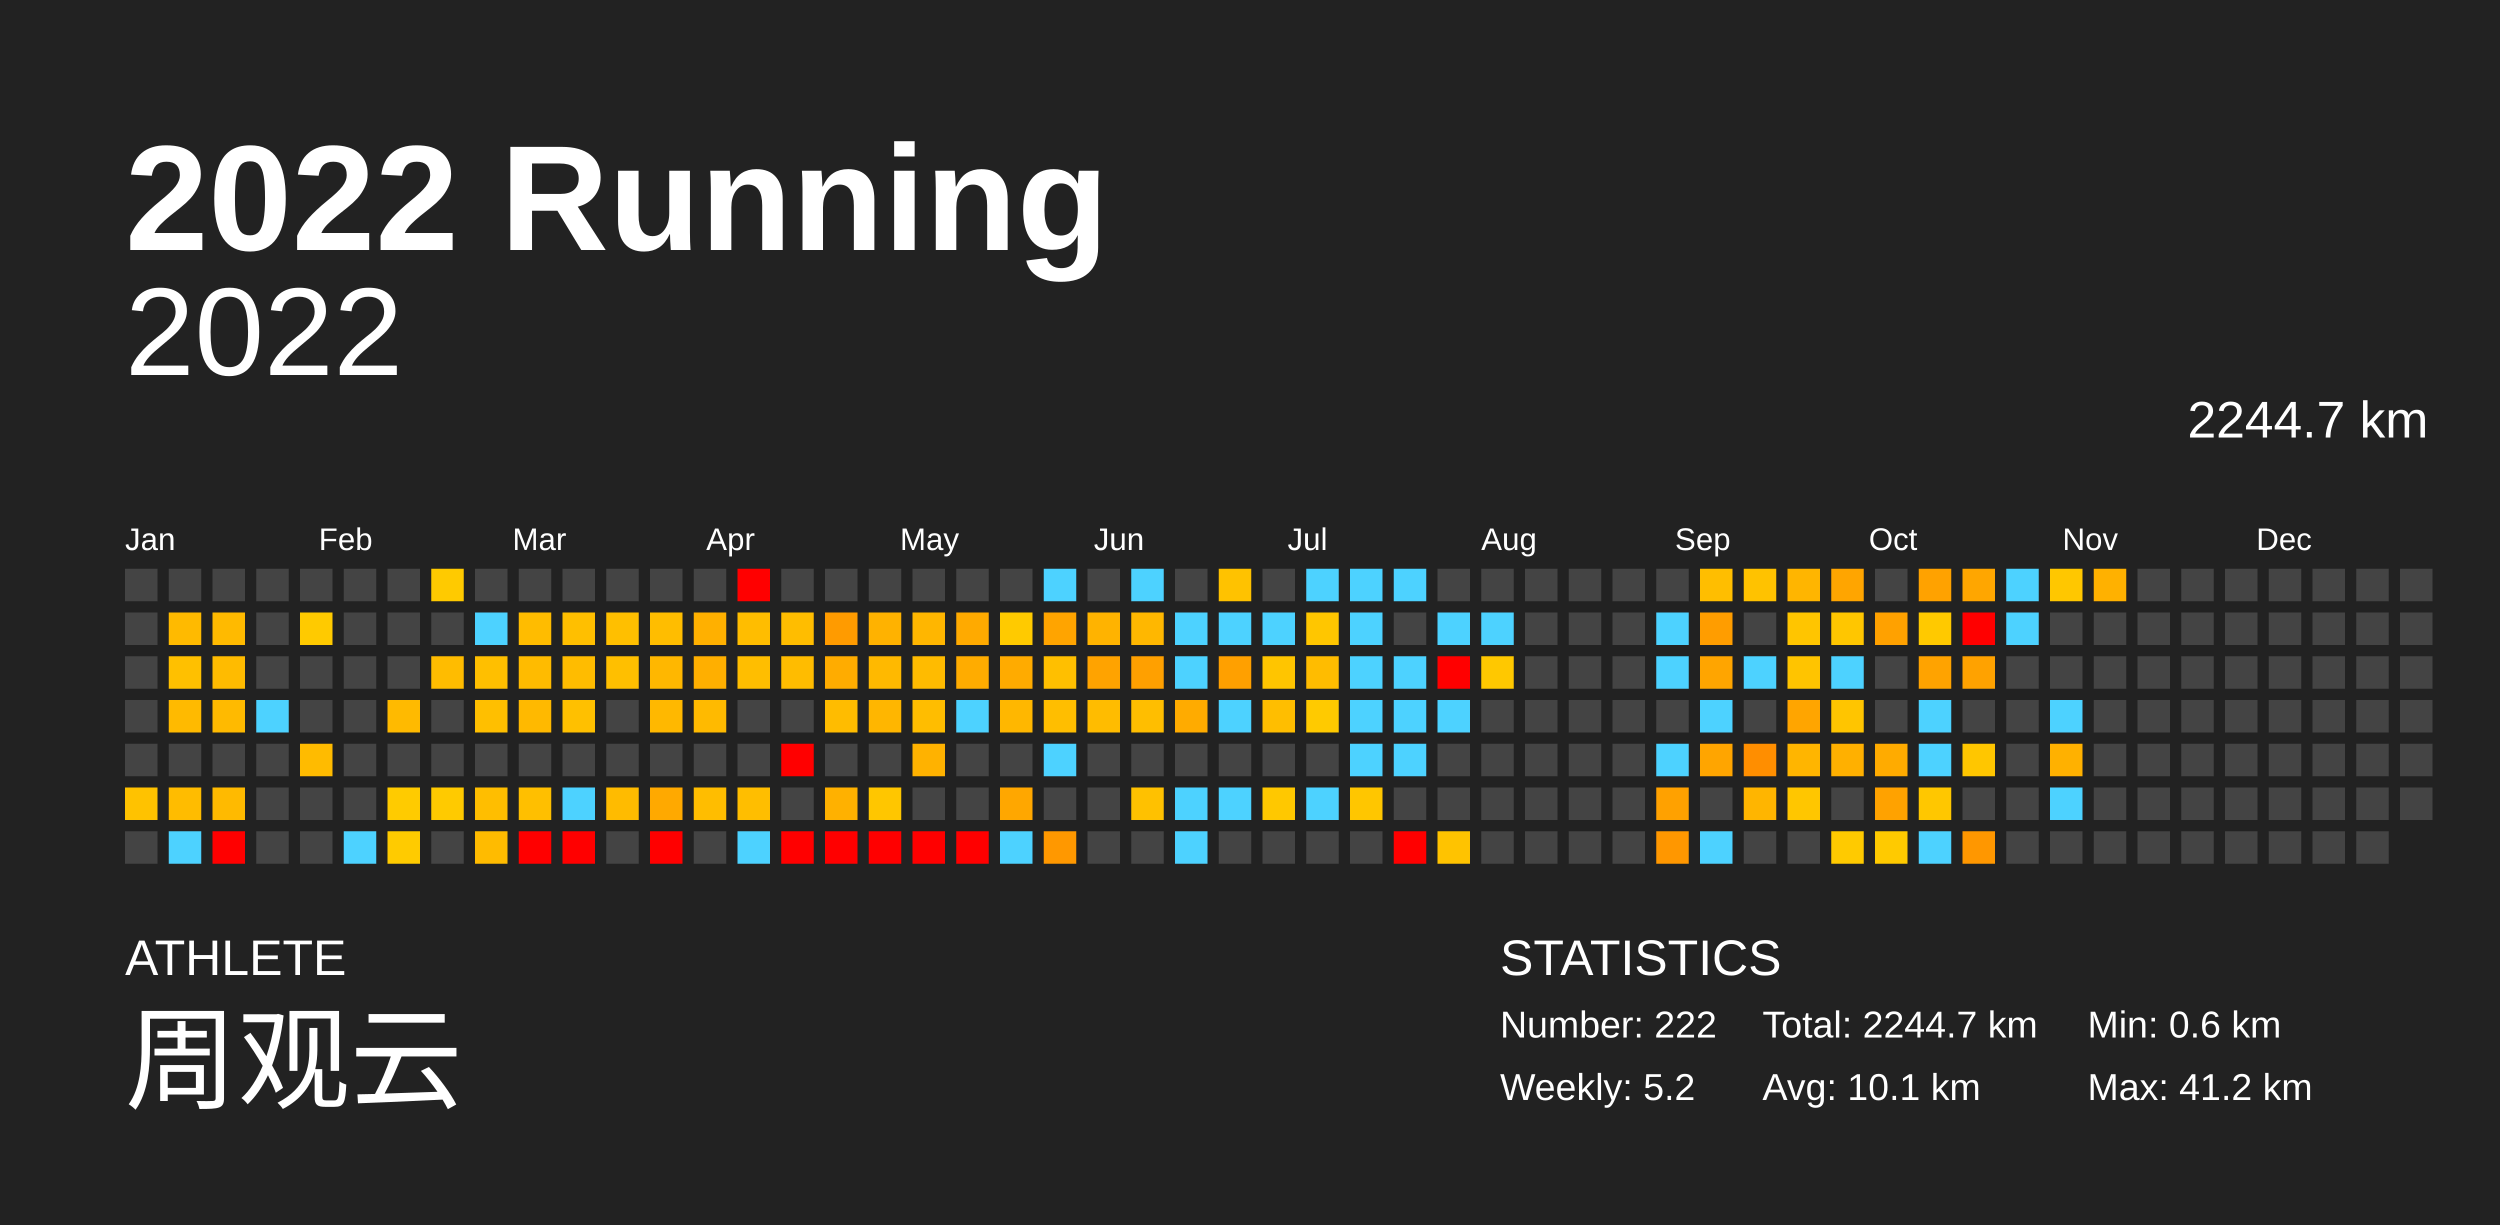
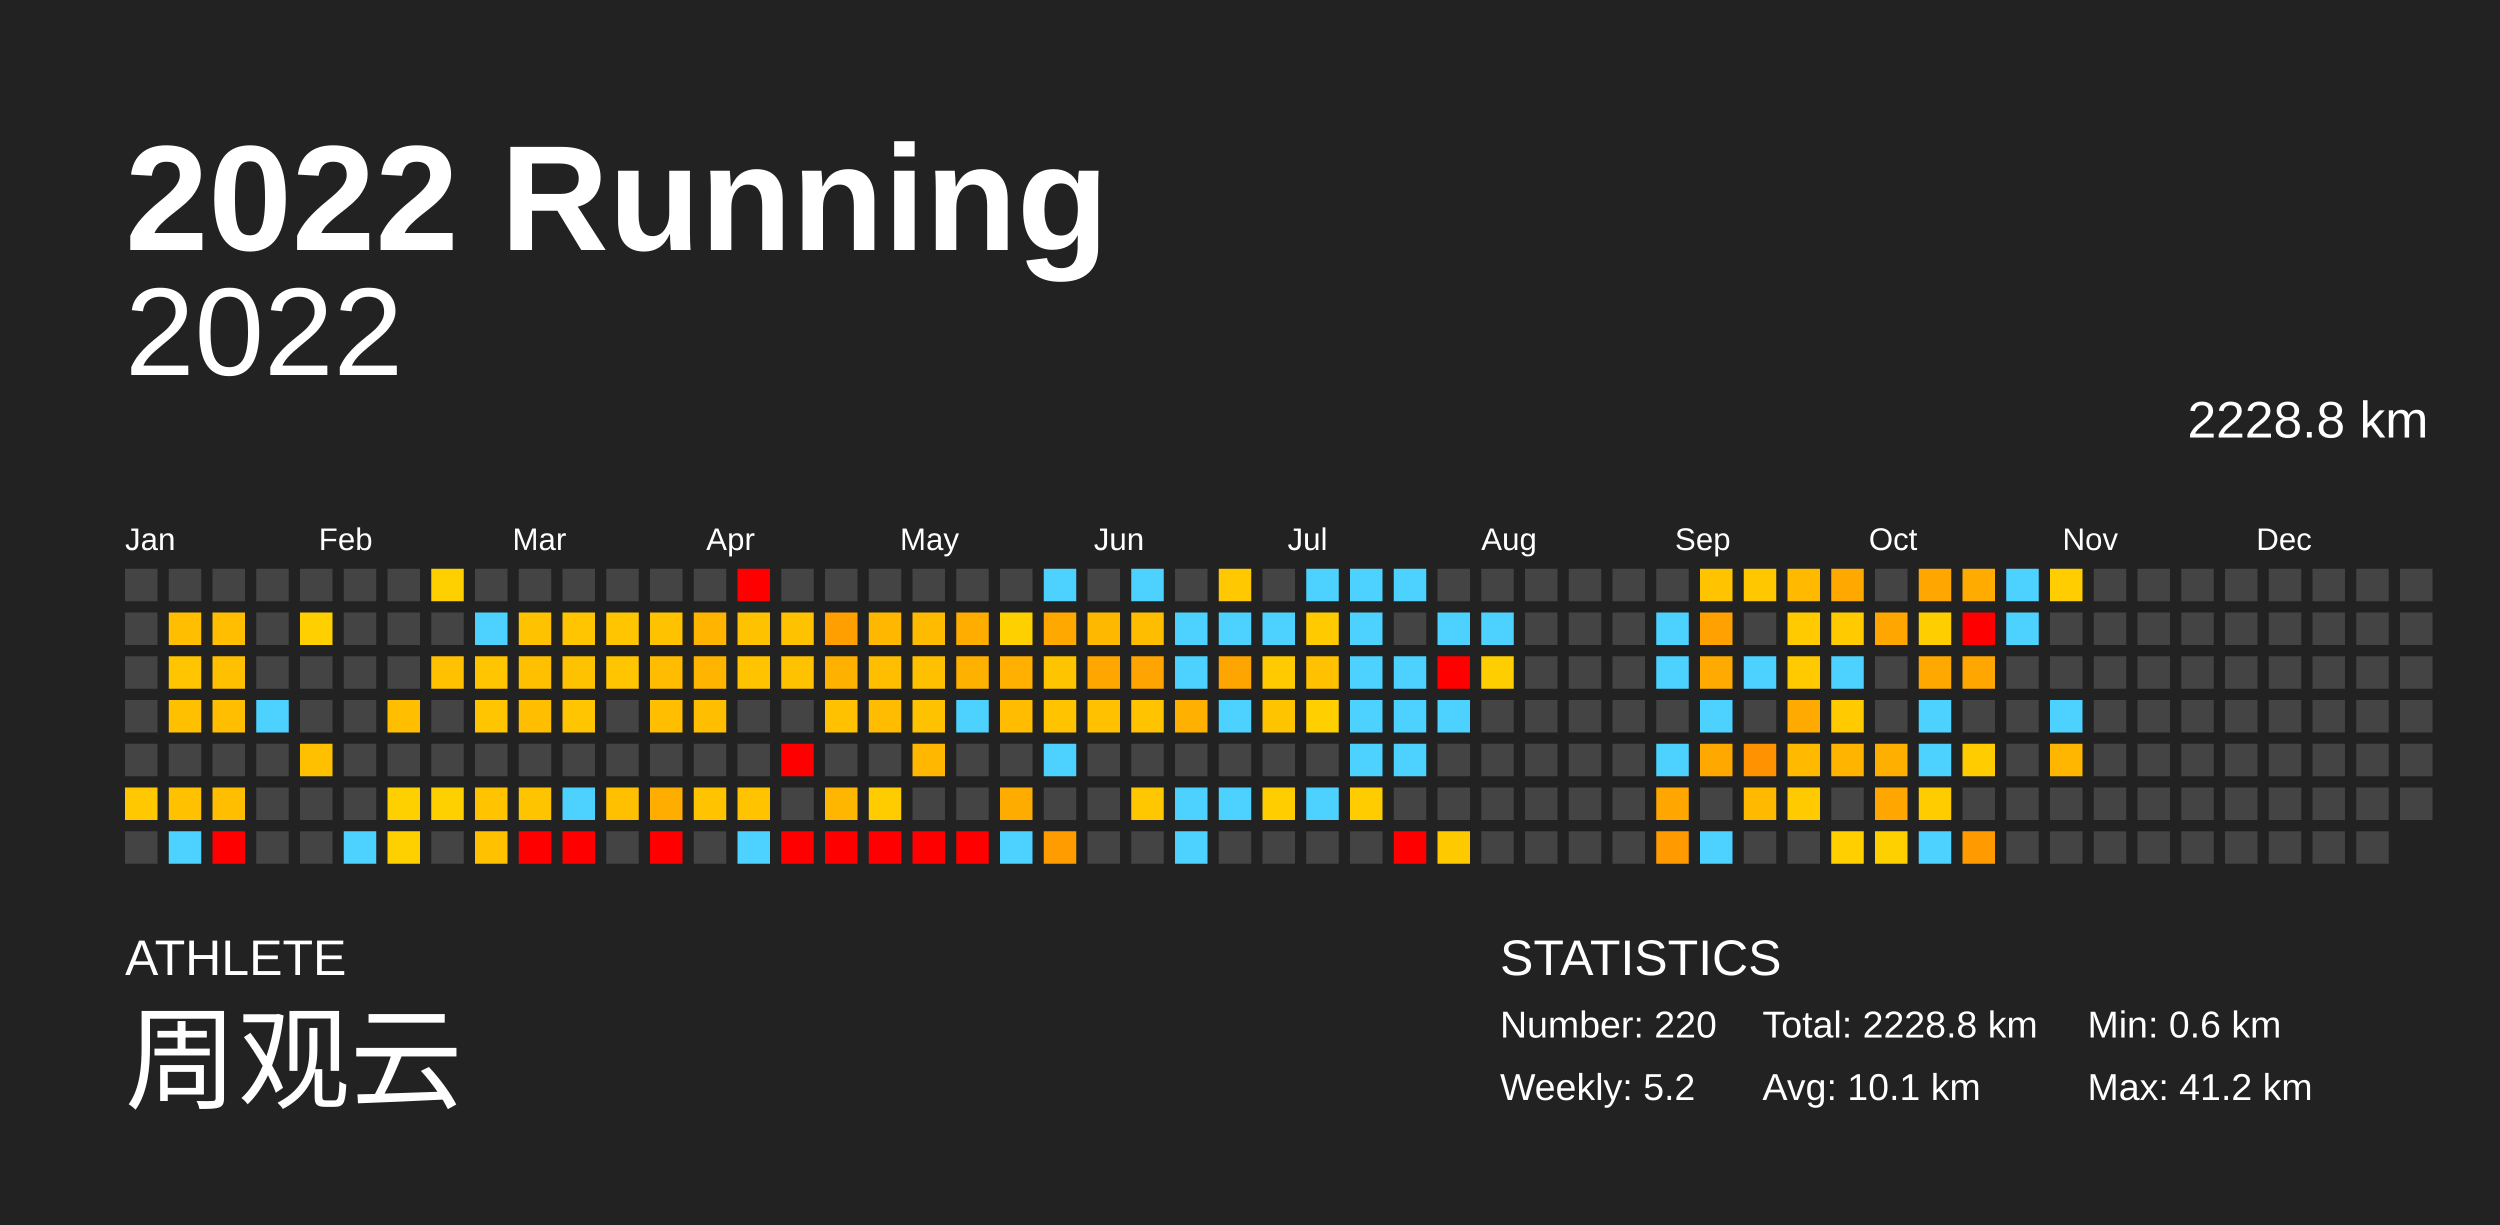
<svg xmlns="http://www.w3.org/2000/svg" baseProfile="full" height="98mm" version="1.1" viewBox="0,0,200,98" width="200mm">
  <defs />
  <rect fill="#222222" height="98" width="200" x="0" y="0" />
  <text fill="#FFFFFF" style="font-size:12px; font-family:Arial; font-weight:bold;" x="10" y="20">2022 Running</text>
  <text fill="#FFFFFF" style="font-size:4px; font-family:Arial" x="10" y="78">ATHLETE</text>
  <text fill="#FFFFFF" style="font-size:9px; font-family:Arial" x="10" y="88">周观云</text>
  <text fill="#FFFFFF" style="font-size:4px; font-family:Arial" x="120" y="78">STATISTICS</text>
-   <text fill="#FFFFFF" style="font-size:3px; font-family:Arial" x="120" y="83">Number: 222</text>
+   <text fill="#FFFFFF" style="font-size:3px; font-family:Arial" x="120" y="83">Number: 220</text>
  <text fill="#FFFFFF" style="font-size:3px; font-family:Arial" x="120" y="88">Weekly: 5.2</text>
-   <text fill="#FFFFFF" style="font-size:3px; font-family:Arial" x="141" y="83">Total: 2244.7 km</text>
+   <text fill="#FFFFFF" style="font-size:3px; font-family:Arial" x="141" y="83">Total: 2228.8 km</text>
  <text fill="#FFFFFF" style="font-size:3px; font-family:Arial" x="141" y="88">Avg: 10.1 km</text>
  <text fill="#FFFFFF" style="font-size:3px; font-family:Arial" x="167" y="83">Min: 0.6 km</text>
  <text fill="#FFFFFF" style="font-size:3px; font-family:Arial" x="167" y="88">Max: 41.2 km</text>
  <text alignment-baseline="hanging" fill="#FFFFFF" style="font-size:10.0px; font-family:Arial;" x="10" y="30">2022</text>
-   <text alignment-baseline="hanging" fill="#FFFFFF" style="font-size:4.125px; font-family:Arial;" x="175" y="35">2244.7 km</text>
+   <text alignment-baseline="hanging" fill="#FFFFFF" style="font-size:4.125px; font-family:Arial;" x="175" y="35">2228.8 km</text>
  <text fill="#FFFFFF" style="font-size:2.5px; font-family:Arial" x="10.0" y="44">Jan</text>
  <text fill="#FFFFFF" style="font-size:2.5px; font-family:Arial" x="25.5" y="44">Feb</text>
  <text fill="#FFFFFF" style="font-size:2.5px; font-family:Arial" x="41.0" y="44">Mar</text>
  <text fill="#FFFFFF" style="font-size:2.5px; font-family:Arial" x="56.5" y="44">Apr</text>
  <text fill="#FFFFFF" style="font-size:2.5px; font-family:Arial" x="72.0" y="44">May</text>
  <text fill="#FFFFFF" style="font-size:2.5px; font-family:Arial" x="87.5" y="44">Jun</text>
  <text fill="#FFFFFF" style="font-size:2.5px; font-family:Arial" x="103.0" y="44">Jul</text>
  <text fill="#FFFFFF" style="font-size:2.5px; font-family:Arial" x="118.5" y="44">Aug</text>
  <text fill="#FFFFFF" style="font-size:2.5px; font-family:Arial" x="134.0" y="44">Sep</text>
  <text fill="#FFFFFF" style="font-size:2.5px; font-family:Arial" x="149.5" y="44">Oct</text>
  <text fill="#FFFFFF" style="font-size:2.5px; font-family:Arial" x="165.0" y="44">Nov</text>
  <text fill="#FFFFFF" style="font-size:2.5px; font-family:Arial" x="180.5" y="44">Dec</text>
  <rect fill="#444444" height="2.6" width="2.6" x="10.0" y="45.5" />
  <rect fill="#444444" height="2.6" width="2.6" x="10.0" y="49.0" />
  <rect fill="#444444" height="2.6" width="2.6" x="10.0" y="52.5" />
  <rect fill="#444444" height="2.6" width="2.6" x="10.0" y="56.0" />
  <rect fill="#444444" height="2.6" width="2.6" x="10.0" y="59.5" />
-   <rect fill="#ffc200" height="2.6" width="2.6" x="10.0" y="63.0" />
+   <rect fill="#ffc800" height="2.6" width="2.6" x="10.0" y="63.0" />
  <rect fill="#444444" height="2.6" width="2.6" x="10.0" y="66.5" />
  <rect fill="#444444" height="2.6" width="2.6" x="13.5" y="45.5" />
-   <rect fill="#ffba00" height="2.6" width="2.6" x="13.5" y="49.0" />
-   <rect fill="#ffc000" height="2.6" width="2.6" x="13.5" y="52.5" />
-   <rect fill="#ffba00" height="2.6" width="2.6" x="13.5" y="56.0" />
+   <rect fill="#ffbf00" height="2.6" width="2.6" x="13.5" y="49.0" />
+   <rect fill="#ffc500" height="2.6" width="2.6" x="13.5" y="52.5" />
+   <rect fill="#ffc000" height="2.6" width="2.6" x="13.5" y="56.0" />
  <rect fill="#444444" height="2.6" width="2.6" x="13.5" y="59.5" />
-   <rect fill="#ffbc00" height="2.6" width="2.6" x="13.5" y="63.0" />
+   <rect fill="#ffc100" height="2.6" width="2.6" x="13.5" y="63.0" />
  <rect fill="#4dd2ff" height="2.6" width="2.6" x="13.5" y="66.5" />
  <rect fill="#444444" height="2.6" width="2.6" x="17.0" y="45.5" />
-   <rect fill="#ffba00" height="2.6" width="2.6" x="17.0" y="49.0" />
-   <rect fill="#ffbb00" height="2.6" width="2.6" x="17.0" y="52.5" />
-   <rect fill="#ffba00" height="2.6" width="2.6" x="17.0" y="56.0" />
+   <rect fill="#ffbf00" height="2.6" width="2.6" x="17.0" y="49.0" />
+   <rect fill="#ffc000" height="2.6" width="2.6" x="17.0" y="52.5" />
+   <rect fill="#ffbf00" height="2.6" width="2.6" x="17.0" y="56.0" />
  <rect fill="#444444" height="2.6" width="2.6" x="17.0" y="59.5" />
-   <rect fill="#ffba00" height="2.6" width="2.6" x="17.0" y="63.0" />
+   <rect fill="#ffbf00" height="2.6" width="2.6" x="17.0" y="63.0" />
  <rect fill="red" height="2.6" width="2.6" x="17.0" y="66.5" />
  <rect fill="#444444" height="2.6" width="2.6" x="20.5" y="45.5" />
  <rect fill="#444444" height="2.6" width="2.6" x="20.5" y="49.0" />
  <rect fill="#444444" height="2.6" width="2.6" x="20.5" y="52.5" />
  <rect fill="#4dd2ff" height="2.6" width="2.6" x="20.5" y="56.0" />
  <rect fill="#444444" height="2.6" width="2.6" x="20.5" y="59.5" />
  <rect fill="#444444" height="2.6" width="2.6" x="20.5" y="63.0" />
  <rect fill="#444444" height="2.6" width="2.6" x="20.5" y="66.5" />
  <rect fill="#444444" height="2.6" width="2.6" x="24.0" y="45.5" />
-   <rect fill="#ffca00" height="2.6" width="2.6" x="24.0" y="49.0" />
+   <rect fill="#ffcf00" height="2.6" width="2.6" x="24.0" y="49.0" />
  <rect fill="#444444" height="2.6" width="2.6" x="24.0" y="52.5" />
  <rect fill="#444444" height="2.6" width="2.6" x="24.0" y="56.0" />
-   <rect fill="#ffbb00" height="2.6" width="2.6" x="24.0" y="59.5" />
+   <rect fill="#ffc000" height="2.6" width="2.6" x="24.0" y="59.5" />
  <rect fill="#444444" height="2.6" width="2.6" x="24.0" y="63.0" />
  <rect fill="#444444" height="2.6" width="2.6" x="24.0" y="66.5" />
  <rect fill="#444444" height="2.6" width="2.6" x="27.5" y="45.5" />
  <rect fill="#444444" height="2.6" width="2.6" x="27.5" y="49.0" />
  <rect fill="#444444" height="2.6" width="2.6" x="27.5" y="52.5" />
  <rect fill="#444444" height="2.6" width="2.6" x="27.5" y="56.0" />
  <rect fill="#444444" height="2.6" width="2.6" x="27.5" y="59.5" />
  <rect fill="#444444" height="2.6" width="2.6" x="27.5" y="63.0" />
  <rect fill="#4dd2ff" height="2.6" width="2.6" x="27.5" y="66.5" />
  <rect fill="#444444" height="2.6" width="2.6" x="31.0" y="45.5" />
  <rect fill="#444444" height="2.6" width="2.6" x="31.0" y="49.0" />
  <rect fill="#444444" height="2.6" width="2.6" x="31.0" y="52.5" />
-   <rect fill="#ffba00" height="2.6" width="2.6" x="31.0" y="56.0" />
+   <rect fill="#ffbf00" height="2.6" width="2.6" x="31.0" y="56.0" />
  <rect fill="#444444" height="2.6" width="2.6" x="31.0" y="59.5" />
-   <rect fill="#ffcb00" height="2.6" width="2.6" x="31.0" y="63.0" />
-   <rect fill="#ffcb00" height="2.6" width="2.6" x="31.0" y="66.5" />
-   <rect fill="#ffca00" height="2.6" width="2.6" x="34.5" y="45.5" />
+   <rect fill="#ffd000" height="2.6" width="2.6" x="31.0" y="63.0" />
+   <rect fill="#ffd000" height="2.6" width="2.6" x="31.0" y="66.5" />
+   <rect fill="#ffd000" height="2.6" width="2.6" x="34.5" y="45.5" />
  <rect fill="#444444" height="2.6" width="2.6" x="34.5" y="49.0" />
-   <rect fill="#ffbc00" height="2.6" width="2.6" x="34.5" y="52.5" />
+   <rect fill="#ffc100" height="2.6" width="2.6" x="34.5" y="52.5" />
  <rect fill="#444444" height="2.6" width="2.6" x="34.5" y="56.0" />
  <rect fill="#444444" height="2.6" width="2.6" x="34.5" y="59.5" />
-   <rect fill="#ffca00" height="2.6" width="2.6" x="34.5" y="63.0" />
+   <rect fill="#ffd000" height="2.6" width="2.6" x="34.5" y="63.0" />
  <rect fill="#444444" height="2.6" width="2.6" x="34.5" y="66.5" />
  <rect fill="#444444" height="2.6" width="2.6" x="38.0" y="45.5" />
  <rect fill="#4dd2ff" height="2.6" width="2.6" x="38.0" y="49.0" />
-   <rect fill="#ffbf00" height="2.6" width="2.6" x="38.0" y="52.5" />
-   <rect fill="#ffbf00" height="2.6" width="2.6" x="38.0" y="56.0" />
+   <rect fill="#ffc500" height="2.6" width="2.6" x="38.0" y="52.5" />
+   <rect fill="#ffc500" height="2.6" width="2.6" x="38.0" y="56.0" />
  <rect fill="#444444" height="2.6" width="2.6" x="38.0" y="59.5" />
-   <rect fill="#ffbe00" height="2.6" width="2.6" x="38.0" y="63.0" />
-   <rect fill="#ffbb00" height="2.6" width="2.6" x="38.0" y="66.5" />
+   <rect fill="#ffc300" height="2.6" width="2.6" x="38.0" y="63.0" />
+   <rect fill="#ffc100" height="2.6" width="2.6" x="38.0" y="66.5" />
  <rect fill="#444444" height="2.6" width="2.6" x="41.5" y="45.5" />
-   <rect fill="#ffbc00" height="2.6" width="2.6" x="41.5" y="49.0" />
-   <rect fill="#ffbb00" height="2.6" width="2.6" x="41.5" y="52.5" />
-   <rect fill="#ffb900" height="2.6" width="2.6" x="41.5" y="56.0" />
+   <rect fill="#ffc200" height="2.6" width="2.6" x="41.5" y="49.0" />
+   <rect fill="#ffc000" height="2.6" width="2.6" x="41.5" y="52.5" />
+   <rect fill="#ffbe00" height="2.6" width="2.6" x="41.5" y="56.0" />
  <rect fill="#444444" height="2.6" width="2.6" x="41.5" y="59.5" />
-   <rect fill="#ffbf00" height="2.6" width="2.6" x="41.5" y="63.0" />
+   <rect fill="#ffc400" height="2.6" width="2.6" x="41.5" y="63.0" />
  <rect fill="red" height="2.6" width="2.6" x="41.5" y="66.5" />
  <rect fill="#444444" height="2.6" width="2.6" x="45.0" y="45.5" />
-   <rect fill="#ffbf00" height="2.6" width="2.6" x="45.0" y="49.0" />
-   <rect fill="#ffbc00" height="2.6" width="2.6" x="45.0" y="52.5" />
-   <rect fill="#ffc000" height="2.6" width="2.6" x="45.0" y="56.0" />
+   <rect fill="#ffc500" height="2.6" width="2.6" x="45.0" y="49.0" />
+   <rect fill="#ffc200" height="2.6" width="2.6" x="45.0" y="52.5" />
+   <rect fill="#ffc500" height="2.6" width="2.6" x="45.0" y="56.0" />
  <rect fill="#444444" height="2.6" width="2.6" x="45.0" y="59.5" />
  <rect fill="#4dd2ff" height="2.6" width="2.6" x="45.0" y="63.0" />
  <rect fill="red" height="2.6" width="2.6" x="45.0" y="66.5" />
  <rect fill="#444444" height="2.6" width="2.6" x="48.5" y="45.5" />
-   <rect fill="#ffbf00" height="2.6" width="2.6" x="48.5" y="49.0" />
-   <rect fill="#ffbf00" height="2.6" width="2.6" x="48.5" y="52.5" />
+   <rect fill="#ffc500" height="2.6" width="2.6" x="48.5" y="49.0" />
+   <rect fill="#ffc500" height="2.6" width="2.6" x="48.5" y="52.5" />
  <rect fill="#444444" height="2.6" width="2.6" x="48.5" y="56.0" />
  <rect fill="#444444" height="2.6" width="2.6" x="48.5" y="59.5" />
-   <rect fill="#ffbb00" height="2.6" width="2.6" x="48.5" y="63.0" />
+   <rect fill="#ffc000" height="2.6" width="2.6" x="48.5" y="63.0" />
  <rect fill="#444444" height="2.6" width="2.6" x="48.5" y="66.5" />
  <rect fill="#444444" height="2.6" width="2.6" x="52.0" y="45.5" />
-   <rect fill="#ffbd00" height="2.6" width="2.6" x="52.0" y="49.0" />
-   <rect fill="#ffb700" height="2.6" width="2.6" x="52.0" y="52.5" />
-   <rect fill="#ffb800" height="2.6" width="2.6" x="52.0" y="56.0" />
+   <rect fill="#ffc200" height="2.6" width="2.6" x="52.0" y="49.0" />
+   <rect fill="#ffbc00" height="2.6" width="2.6" x="52.0" y="52.5" />
+   <rect fill="#ffbe00" height="2.6" width="2.6" x="52.0" y="56.0" />
  <rect fill="#444444" height="2.6" width="2.6" x="52.0" y="59.5" />
-   <rect fill="#ffa900" height="2.6" width="2.6" x="52.0" y="63.0" />
+   <rect fill="#ffae00" height="2.6" width="2.6" x="52.0" y="63.0" />
  <rect fill="red" height="2.6" width="2.6" x="52.0" y="66.5" />
  <rect fill="#444444" height="2.6" width="2.6" x="55.5" y="45.5" />
-   <rect fill="#ffb000" height="2.6" width="2.6" x="55.5" y="49.0" />
-   <rect fill="#ffaf00" height="2.6" width="2.6" x="55.5" y="52.5" />
-   <rect fill="#ffba00" height="2.6" width="2.6" x="55.5" y="56.0" />
+   <rect fill="#ffb500" height="2.6" width="2.6" x="55.5" y="49.0" />
+   <rect fill="#ffb400" height="2.6" width="2.6" x="55.5" y="52.5" />
+   <rect fill="#ffbf00" height="2.6" width="2.6" x="55.5" y="56.0" />
  <rect fill="#444444" height="2.6" width="2.6" x="55.5" y="59.5" />
-   <rect fill="#ffbd00" height="2.6" width="2.6" x="55.5" y="63.0" />
+   <rect fill="#ffc300" height="2.6" width="2.6" x="55.5" y="63.0" />
  <rect fill="#444444" height="2.6" width="2.6" x="55.5" y="66.5" />
  <rect fill="red" height="2.6" width="2.6" x="59.0" y="45.5" />
-   <rect fill="#ffbd00" height="2.6" width="2.6" x="59.0" y="49.0" />
-   <rect fill="#ffbe00" height="2.6" width="2.6" x="59.0" y="52.5" />
+   <rect fill="#ffc200" height="2.6" width="2.6" x="59.0" y="49.0" />
+   <rect fill="#ffc300" height="2.6" width="2.6" x="59.0" y="52.5" />
  <rect fill="#444444" height="2.6" width="2.6" x="59.0" y="56.0" />
  <rect fill="#444444" height="2.6" width="2.6" x="59.0" y="59.5" />
-   <rect fill="#ffbe00" height="2.6" width="2.6" x="59.0" y="63.0" />
+   <rect fill="#ffc300" height="2.6" width="2.6" x="59.0" y="63.0" />
  <rect fill="#4dd2ff" height="2.6" width="2.6" x="59.0" y="66.5" />
  <rect fill="#444444" height="2.6" width="2.6" x="62.5" y="45.5" />
-   <rect fill="#ffbd00" height="2.6" width="2.6" x="62.5" y="49.0" />
-   <rect fill="#ffbc00" height="2.6" width="2.6" x="62.5" y="52.5" />
+   <rect fill="#ffc200" height="2.6" width="2.6" x="62.5" y="49.0" />
+   <rect fill="#ffc200" height="2.6" width="2.6" x="62.5" y="52.5" />
  <rect fill="#444444" height="2.6" width="2.6" x="62.5" y="56.0" />
  <rect fill="red" height="2.6" width="2.6" x="62.5" y="59.5" />
  <rect fill="#444444" height="2.6" width="2.6" x="62.5" y="63.0" />
  <rect fill="red" height="2.6" width="2.6" x="62.5" y="66.5" />
  <rect fill="#444444" height="2.6" width="2.6" x="66.0" y="45.5" />
-   <rect fill="#ff9b00" height="2.6" width="2.6" x="66.0" y="49.0" />
-   <rect fill="#ffac00" height="2.6" width="2.6" x="66.0" y="52.5" />
-   <rect fill="#ffbc00" height="2.6" width="2.6" x="66.0" y="56.0" />
+   <rect fill="#ff9f00" height="2.6" width="2.6" x="66.0" y="49.0" />
+   <rect fill="#ffb100" height="2.6" width="2.6" x="66.0" y="52.5" />
+   <rect fill="#ffc100" height="2.6" width="2.6" x="66.0" y="56.0" />
  <rect fill="#444444" height="2.6" width="2.6" x="66.0" y="59.5" />
-   <rect fill="#ffb100" height="2.6" width="2.6" x="66.0" y="63.0" />
+   <rect fill="#ffb600" height="2.6" width="2.6" x="66.0" y="63.0" />
  <rect fill="red" height="2.6" width="2.6" x="66.0" y="66.5" />
  <rect fill="#444444" height="2.6" width="2.6" x="69.5" y="45.5" />
-   <rect fill="#ffb200" height="2.6" width="2.6" x="69.5" y="49.0" />
-   <rect fill="#ffb900" height="2.6" width="2.6" x="69.5" y="52.5" />
-   <rect fill="#ffb600" height="2.6" width="2.6" x="69.5" y="56.0" />
+   <rect fill="#ffb700" height="2.6" width="2.6" x="69.5" y="49.0" />
+   <rect fill="#ffbe00" height="2.6" width="2.6" x="69.5" y="52.5" />
+   <rect fill="#ffbc00" height="2.6" width="2.6" x="69.5" y="56.0" />
  <rect fill="#444444" height="2.6" width="2.6" x="69.5" y="59.5" />
-   <rect fill="#ffc600" height="2.6" width="2.6" x="69.5" y="63.0" />
+   <rect fill="#ffcc00" height="2.6" width="2.6" x="69.5" y="63.0" />
  <rect fill="red" height="2.6" width="2.6" x="69.5" y="66.5" />
  <rect fill="#444444" height="2.6" width="2.6" x="73.0" y="45.5" />
-   <rect fill="#ffb600" height="2.6" width="2.6" x="73.0" y="49.0" />
-   <rect fill="#ffbb00" height="2.6" width="2.6" x="73.0" y="52.5" />
-   <rect fill="#ffbd00" height="2.6" width="2.6" x="73.0" y="56.0" />
-   <rect fill="#ffb200" height="2.6" width="2.6" x="73.0" y="59.5" />
+   <rect fill="#ffbb00" height="2.6" width="2.6" x="73.0" y="49.0" />
+   <rect fill="#ffc000" height="2.6" width="2.6" x="73.0" y="52.5" />
+   <rect fill="#ffc200" height="2.6" width="2.6" x="73.0" y="56.0" />
+   <rect fill="#ffb700" height="2.6" width="2.6" x="73.0" y="59.5" />
  <rect fill="#444444" height="2.6" width="2.6" x="73.0" y="63.0" />
  <rect fill="red" height="2.6" width="2.6" x="73.0" y="66.5" />
  <rect fill="#444444" height="2.6" width="2.6" x="76.5" y="45.5" />
-   <rect fill="#ffaa00" height="2.6" width="2.6" x="76.5" y="49.0" />
-   <rect fill="#ffac00" height="2.6" width="2.6" x="76.5" y="52.5" />
+   <rect fill="#ffae00" height="2.6" width="2.6" x="76.5" y="49.0" />
+   <rect fill="#ffb100" height="2.6" width="2.6" x="76.5" y="52.5" />
  <rect fill="#4dd2ff" height="2.6" width="2.6" x="76.5" y="56.0" />
  <rect fill="#444444" height="2.6" width="2.6" x="76.5" y="59.5" />
  <rect fill="#444444" height="2.6" width="2.6" x="76.5" y="63.0" />
  <rect fill="red" height="2.6" width="2.6" x="76.5" y="66.5" />
  <rect fill="#444444" height="2.6" width="2.6" x="80.0" y="45.5" />
-   <rect fill="#ffca00" height="2.6" width="2.6" x="80.0" y="49.0" />
-   <rect fill="#ffab00" height="2.6" width="2.6" x="80.0" y="52.5" />
-   <rect fill="#ffb700" height="2.6" width="2.6" x="80.0" y="56.0" />
+   <rect fill="#ffd000" height="2.6" width="2.6" x="80.0" y="49.0" />
+   <rect fill="#ffb000" height="2.6" width="2.6" x="80.0" y="52.5" />
+   <rect fill="#ffbc00" height="2.6" width="2.6" x="80.0" y="56.0" />
  <rect fill="#444444" height="2.6" width="2.6" x="80.0" y="59.5" />
-   <rect fill="#ffa700" height="2.6" width="2.6" x="80.0" y="63.0" />
+   <rect fill="#ffac00" height="2.6" width="2.6" x="80.0" y="63.0" />
  <rect fill="#4dd2ff" height="2.6" width="2.6" x="80.0" y="66.5" />
  <rect fill="#4dd2ff" height="2.6" width="2.6" x="83.5" y="45.5" />
-   <rect fill="#ffa400" height="2.6" width="2.6" x="83.5" y="49.0" />
-   <rect fill="#ffbf00" height="2.6" width="2.6" x="83.5" y="52.5" />
-   <rect fill="#ffbe00" height="2.6" width="2.6" x="83.5" y="56.0" />
+   <rect fill="#ffa900" height="2.6" width="2.6" x="83.5" y="49.0" />
+   <rect fill="#ffc400" height="2.6" width="2.6" x="83.5" y="52.5" />
+   <rect fill="#ffc300" height="2.6" width="2.6" x="83.5" y="56.0" />
  <rect fill="#4dd2ff" height="2.6" width="2.6" x="83.5" y="59.5" />
  <rect fill="#444444" height="2.6" width="2.6" x="83.5" y="63.0" />
-   <rect fill="#ff9800" height="2.6" width="2.6" x="83.5" y="66.5" />
+   <rect fill="#ff9c00" height="2.6" width="2.6" x="83.5" y="66.5" />
  <rect fill="#444444" height="2.6" width="2.6" x="87.0" y="45.5" />
-   <rect fill="#ffb300" height="2.6" width="2.6" x="87.0" y="49.0" />
-   <rect fill="#ffa300" height="2.6" width="2.6" x="87.0" y="52.5" />
-   <rect fill="#ffbc00" height="2.6" width="2.6" x="87.0" y="56.0" />
+   <rect fill="#ffb800" height="2.6" width="2.6" x="87.0" y="49.0" />
+   <rect fill="#ffa700" height="2.6" width="2.6" x="87.0" y="52.5" />
+   <rect fill="#ffc100" height="2.6" width="2.6" x="87.0" y="56.0" />
  <rect fill="#444444" height="2.6" width="2.6" x="87.0" y="59.5" />
  <rect fill="#444444" height="2.6" width="2.6" x="87.0" y="63.0" />
  <rect fill="#444444" height="2.6" width="2.6" x="87.0" y="66.5" />
  <rect fill="#4dd2ff" height="2.6" width="2.6" x="90.5" y="45.5" />
-   <rect fill="#ffb700" height="2.6" width="2.6" x="90.5" y="49.0" />
-   <rect fill="#ffa000" height="2.6" width="2.6" x="90.5" y="52.5" />
-   <rect fill="#ffbe00" height="2.6" width="2.6" x="90.5" y="56.0" />
+   <rect fill="#ffbd00" height="2.6" width="2.6" x="90.5" y="49.0" />
+   <rect fill="#ffa400" height="2.6" width="2.6" x="90.5" y="52.5" />
+   <rect fill="#ffc300" height="2.6" width="2.6" x="90.5" y="56.0" />
  <rect fill="#444444" height="2.6" width="2.6" x="90.5" y="59.5" />
-   <rect fill="#ffc100" height="2.6" width="2.6" x="90.5" y="63.0" />
+   <rect fill="#ffc700" height="2.6" width="2.6" x="90.5" y="63.0" />
  <rect fill="#444444" height="2.6" width="2.6" x="90.5" y="66.5" />
  <rect fill="#444444" height="2.6" width="2.6" x="94.0" y="45.5" />
  <rect fill="#4dd2ff" height="2.6" width="2.6" x="94.0" y="49.0" />
  <rect fill="#4dd2ff" height="2.6" width="2.6" x="94.0" y="52.5" />
-   <rect fill="#ffab00" height="2.6" width="2.6" x="94.0" y="56.0" />
+   <rect fill="#ffb000" height="2.6" width="2.6" x="94.0" y="56.0" />
  <rect fill="#444444" height="2.6" width="2.6" x="94.0" y="59.5" />
  <rect fill="#4dd2ff" height="2.6" width="2.6" x="94.0" y="63.0" />
  <rect fill="#4dd2ff" height="2.6" width="2.6" x="94.0" y="66.5" />
-   <rect fill="#ffc200" height="2.6" width="2.6" x="97.5" y="45.5" />
+   <rect fill="#ffc800" height="2.6" width="2.6" x="97.5" y="45.5" />
  <rect fill="#4dd2ff" height="2.6" width="2.6" x="97.5" y="49.0" />
-   <rect fill="#ffa000" height="2.6" width="2.6" x="97.5" y="52.5" />
+   <rect fill="#ffa500" height="2.6" width="2.6" x="97.5" y="52.5" />
  <rect fill="#4dd2ff" height="2.6" width="2.6" x="97.5" y="56.0" />
  <rect fill="#444444" height="2.6" width="2.6" x="97.5" y="59.5" />
  <rect fill="#4dd2ff" height="2.6" width="2.6" x="97.5" y="63.0" />
  <rect fill="#444444" height="2.6" width="2.6" x="97.5" y="66.5" />
  <rect fill="#444444" height="2.6" width="2.6" x="101.0" y="45.5" />
  <rect fill="#4dd2ff" height="2.6" width="2.6" x="101.0" y="49.0" />
-   <rect fill="#ffc500" height="2.6" width="2.6" x="101.0" y="52.5" />
-   <rect fill="#ffbe00" height="2.6" width="2.6" x="101.0" y="56.0" />
+   <rect fill="#ffca00" height="2.6" width="2.6" x="101.0" y="52.5" />
+   <rect fill="#ffc400" height="2.6" width="2.6" x="101.0" y="56.0" />
  <rect fill="#444444" height="2.6" width="2.6" x="101.0" y="59.5" />
-   <rect fill="#ffc800" height="2.6" width="2.6" x="101.0" y="63.0" />
+   <rect fill="#ffcd00" height="2.6" width="2.6" x="101.0" y="63.0" />
  <rect fill="#444444" height="2.6" width="2.6" x="101.0" y="66.5" />
  <rect fill="#4dd2ff" height="2.6" width="2.6" x="104.5" y="45.5" />
-   <rect fill="#ffc600" height="2.6" width="2.6" x="104.5" y="49.0" />
-   <rect fill="#ffbc00" height="2.6" width="2.6" x="104.5" y="52.5" />
-   <rect fill="#ffca00" height="2.6" width="2.6" x="104.5" y="56.0" />
+   <rect fill="#ffcb00" height="2.6" width="2.6" x="104.5" y="49.0" />
+   <rect fill="#ffc100" height="2.6" width="2.6" x="104.5" y="52.5" />
+   <rect fill="#ffcf00" height="2.6" width="2.6" x="104.5" y="56.0" />
  <rect fill="#444444" height="2.6" width="2.6" x="104.5" y="59.5" />
  <rect fill="#4dd2ff" height="2.6" width="2.6" x="104.5" y="63.0" />
  <rect fill="#444444" height="2.6" width="2.6" x="104.5" y="66.5" />
  <rect fill="#4dd2ff" height="2.6" width="2.6" x="108.0" y="45.5" />
  <rect fill="#4dd2ff" height="2.6" width="2.6" x="108.0" y="49.0" />
  <rect fill="#4dd2ff" height="2.6" width="2.6" x="108.0" y="52.5" />
  <rect fill="#4dd2ff" height="2.6" width="2.6" x="108.0" y="56.0" />
  <rect fill="#4dd2ff" height="2.6" width="2.6" x="108.0" y="59.5" />
-   <rect fill="#ffc600" height="2.6" width="2.6" x="108.0" y="63.0" />
+   <rect fill="#ffcc00" height="2.6" width="2.6" x="108.0" y="63.0" />
  <rect fill="#444444" height="2.6" width="2.6" x="108.0" y="66.5" />
  <rect fill="#4dd2ff" height="2.6" width="2.6" x="111.5" y="45.5" />
  <rect fill="#444444" height="2.6" width="2.6" x="111.5" y="49.0" />
  <rect fill="#4dd2ff" height="2.6" width="2.6" x="111.5" y="52.5" />
  <rect fill="#4dd2ff" height="2.6" width="2.6" x="111.5" y="56.0" />
  <rect fill="#4dd2ff" height="2.6" width="2.6" x="111.5" y="59.5" />
  <rect fill="#444444" height="2.6" width="2.6" x="111.5" y="63.0" />
  <rect fill="red" height="2.6" width="2.6" x="111.5" y="66.5" />
  <rect fill="#444444" height="2.6" width="2.6" x="115.0" y="45.5" />
  <rect fill="#4dd2ff" height="2.6" width="2.6" x="115.0" y="49.0" />
  <rect fill="red" height="2.6" width="2.6" x="115.0" y="52.5" />
  <rect fill="#4dd2ff" height="2.6" width="2.6" x="115.0" y="56.0" />
  <rect fill="#444444" height="2.6" width="2.6" x="115.0" y="59.5" />
  <rect fill="#444444" height="2.6" width="2.6" x="115.0" y="63.0" />
-   <rect fill="#ffc300" height="2.6" width="2.6" x="115.0" y="66.5" />
+   <rect fill="#ffc900" height="2.6" width="2.6" x="115.0" y="66.5" />
  <rect fill="#444444" height="2.6" width="2.6" x="118.5" y="45.5" />
  <rect fill="#4dd2ff" height="2.6" width="2.6" x="118.5" y="49.0" />
-   <rect fill="#ffc800" height="2.6" width="2.6" x="118.5" y="52.5" />
+   <rect fill="#ffce00" height="2.6" width="2.6" x="118.5" y="52.5" />
  <rect fill="#444444" height="2.6" width="2.6" x="118.5" y="56.0" />
  <rect fill="#444444" height="2.6" width="2.6" x="118.5" y="59.5" />
  <rect fill="#444444" height="2.6" width="2.6" x="118.5" y="63.0" />
  <rect fill="#444444" height="2.6" width="2.6" x="118.5" y="66.5" />
  <rect fill="#444444" height="2.6" width="2.6" x="122.0" y="45.5" />
  <rect fill="#444444" height="2.6" width="2.6" x="122.0" y="49.0" />
  <rect fill="#444444" height="2.6" width="2.6" x="122.0" y="52.5" />
  <rect fill="#444444" height="2.6" width="2.6" x="122.0" y="56.0" />
  <rect fill="#444444" height="2.6" width="2.6" x="122.0" y="59.5" />
  <rect fill="#444444" height="2.6" width="2.6" x="122.0" y="63.0" />
  <rect fill="#444444" height="2.6" width="2.6" x="122.0" y="66.5" />
  <rect fill="#444444" height="2.6" width="2.6" x="125.5" y="45.5" />
  <rect fill="#444444" height="2.6" width="2.6" x="125.5" y="49.0" />
  <rect fill="#444444" height="2.6" width="2.6" x="125.5" y="52.5" />
  <rect fill="#444444" height="2.6" width="2.6" x="125.5" y="56.0" />
  <rect fill="#444444" height="2.6" width="2.6" x="125.5" y="59.5" />
  <rect fill="#444444" height="2.6" width="2.6" x="125.5" y="63.0" />
  <rect fill="#444444" height="2.6" width="2.6" x="125.5" y="66.5" />
  <rect fill="#444444" height="2.6" width="2.6" x="129.0" y="45.5" />
  <rect fill="#444444" height="2.6" width="2.6" x="129.0" y="49.0" />
  <rect fill="#444444" height="2.6" width="2.6" x="129.0" y="52.5" />
  <rect fill="#444444" height="2.6" width="2.6" x="129.0" y="56.0" />
  <rect fill="#444444" height="2.6" width="2.6" x="129.0" y="59.5" />
  <rect fill="#444444" height="2.6" width="2.6" x="129.0" y="63.0" />
  <rect fill="#444444" height="2.6" width="2.6" x="129.0" y="66.5" />
  <rect fill="#444444" height="2.6" width="2.6" x="132.5" y="45.5" />
  <rect fill="#4dd2ff" height="2.6" width="2.6" x="132.5" y="49.0" />
  <rect fill="#4dd2ff" height="2.6" width="2.6" x="132.5" y="52.5" />
  <rect fill="#444444" height="2.6" width="2.6" x="132.5" y="56.0" />
  <rect fill="#4dd2ff" height="2.6" width="2.6" x="132.5" y="59.5" />
-   <rect fill="#ffa100" height="2.6" width="2.6" x="132.5" y="63.0" />
-   <rect fill="#ff9700" height="2.6" width="2.6" x="132.5" y="66.5" />
-   <rect fill="#ffbe00" height="2.6" width="2.6" x="136.0" y="45.5" />
-   <rect fill="#ff9d00" height="2.6" width="2.6" x="136.0" y="49.0" />
-   <rect fill="#ffa500" height="2.6" width="2.6" x="136.0" y="52.5" />
+   <rect fill="#ffa600" height="2.6" width="2.6" x="132.5" y="63.0" />
+   <rect fill="#ff9b00" height="2.6" width="2.6" x="132.5" y="66.5" />
+   <rect fill="#ffc300" height="2.6" width="2.6" x="136.0" y="45.5" />
+   <rect fill="#ffa100" height="2.6" width="2.6" x="136.0" y="49.0" />
+   <rect fill="#ffaa00" height="2.6" width="2.6" x="136.0" y="52.5" />
  <rect fill="#4dd2ff" height="2.6" width="2.6" x="136.0" y="56.0" />
-   <rect fill="#ffa500" height="2.6" width="2.6" x="136.0" y="59.5" />
+   <rect fill="#ffa900" height="2.6" width="2.6" x="136.0" y="59.5" />
  <rect fill="#444444" height="2.6" width="2.6" x="136.0" y="63.0" />
  <rect fill="#4dd2ff" height="2.6" width="2.6" x="136.0" y="66.5" />
-   <rect fill="#ffc200" height="2.6" width="2.6" x="139.5" y="45.5" />
+   <rect fill="#ffc700" height="2.6" width="2.6" x="139.5" y="45.5" />
  <rect fill="#444444" height="2.6" width="2.6" x="139.5" y="49.0" />
  <rect fill="#4dd2ff" height="2.6" width="2.6" x="139.5" y="52.5" />
  <rect fill="#444444" height="2.6" width="2.6" x="139.5" y="56.0" />
-   <rect fill="#ff8e00" height="2.6" width="2.6" x="139.5" y="59.5" />
-   <rect fill="#ffb500" height="2.6" width="2.6" x="139.5" y="63.0" />
+   <rect fill="#ff9200" height="2.6" width="2.6" x="139.5" y="59.5" />
+   <rect fill="#ffba00" height="2.6" width="2.6" x="139.5" y="63.0" />
  <rect fill="#444444" height="2.6" width="2.6" x="139.5" y="66.5" />
-   <rect fill="#ffb500" height="2.6" width="2.6" x="143.0" y="45.5" />
-   <rect fill="#ffc500" height="2.6" width="2.6" x="143.0" y="49.0" />
-   <rect fill="#ffc400" height="2.6" width="2.6" x="143.0" y="52.5" />
-   <rect fill="#ffa500" height="2.6" width="2.6" x="143.0" y="56.0" />
-   <rect fill="#ffb500" height="2.6" width="2.6" x="143.0" y="59.5" />
-   <rect fill="#ffc600" height="2.6" width="2.6" x="143.0" y="63.0" />
+   <rect fill="#ffba00" height="2.6" width="2.6" x="143.0" y="45.5" />
+   <rect fill="#ffca00" height="2.6" width="2.6" x="143.0" y="49.0" />
+   <rect fill="#ffca00" height="2.6" width="2.6" x="143.0" y="52.5" />
+   <rect fill="#ffaa00" height="2.6" width="2.6" x="143.0" y="56.0" />
+   <rect fill="#ffba00" height="2.6" width="2.6" x="143.0" y="59.5" />
+   <rect fill="#ffcb00" height="2.6" width="2.6" x="143.0" y="63.0" />
  <rect fill="#444444" height="2.6" width="2.6" x="143.0" y="66.5" />
-   <rect fill="#ffa500" height="2.6" width="2.6" x="146.5" y="45.5" />
-   <rect fill="#ffc600" height="2.6" width="2.6" x="146.5" y="49.0" />
+   <rect fill="#ffa900" height="2.6" width="2.6" x="146.5" y="45.5" />
+   <rect fill="#ffcb00" height="2.6" width="2.6" x="146.5" y="49.0" />
  <rect fill="#4dd2ff" height="2.6" width="2.6" x="146.5" y="52.5" />
-   <rect fill="#ffc500" height="2.6" width="2.6" x="146.5" y="56.0" />
-   <rect fill="#ffb000" height="2.6" width="2.6" x="146.5" y="59.5" />
+   <rect fill="#ffca00" height="2.6" width="2.6" x="146.5" y="56.0" />
+   <rect fill="#ffb500" height="2.6" width="2.6" x="146.5" y="59.5" />
  <rect fill="#444444" height="2.6" width="2.6" x="146.5" y="63.0" />
-   <rect fill="#ffca00" height="2.6" width="2.6" x="146.5" y="66.5" />
+   <rect fill="#ffcf00" height="2.6" width="2.6" x="146.5" y="66.5" />
  <rect fill="#444444" height="2.6" width="2.6" x="150.0" y="45.5" />
-   <rect fill="#ffa100" height="2.6" width="2.6" x="150.0" y="49.0" />
+   <rect fill="#ffa600" height="2.6" width="2.6" x="150.0" y="49.0" />
  <rect fill="#444444" height="2.6" width="2.6" x="150.0" y="52.5" />
  <rect fill="#444444" height="2.6" width="2.6" x="150.0" y="56.0" />
-   <rect fill="#ffab00" height="2.6" width="2.6" x="150.0" y="59.5" />
-   <rect fill="#ffa200" height="2.6" width="2.6" x="150.0" y="63.0" />
-   <rect fill="#ffca00" height="2.6" width="2.6" x="150.0" y="66.5" />
-   <rect fill="#ffa200" height="2.6" width="2.6" x="153.5" y="45.5" />
-   <rect fill="#ffc900" height="2.6" width="2.6" x="153.5" y="49.0" />
-   <rect fill="#ffa300" height="2.6" width="2.6" x="153.5" y="52.5" />
+   <rect fill="#ffaf00" height="2.6" width="2.6" x="150.0" y="59.5" />
+   <rect fill="#ffa600" height="2.6" width="2.6" x="150.0" y="63.0" />
+   <rect fill="#ffd000" height="2.6" width="2.6" x="150.0" y="66.5" />
+   <rect fill="#ffa700" height="2.6" width="2.6" x="153.5" y="45.5" />
+   <rect fill="#ffce00" height="2.6" width="2.6" x="153.5" y="49.0" />
+   <rect fill="#ffa800" height="2.6" width="2.6" x="153.5" y="52.5" />
  <rect fill="#4dd2ff" height="2.6" width="2.6" x="153.5" y="56.0" />
  <rect fill="#4dd2ff" height="2.6" width="2.6" x="153.5" y="59.5" />
-   <rect fill="#ffc700" height="2.6" width="2.6" x="153.5" y="63.0" />
+   <rect fill="#ffcc00" height="2.6" width="2.6" x="153.5" y="63.0" />
  <rect fill="#4dd2ff" height="2.6" width="2.6" x="153.5" y="66.5" />
-   <rect fill="#ffa600" height="2.6" width="2.6" x="157.0" y="45.5" />
+   <rect fill="#ffab00" height="2.6" width="2.6" x="157.0" y="45.5" />
  <rect fill="red" height="2.6" width="2.6" x="157.0" y="49.0" />
-   <rect fill="#ffa200" height="2.6" width="2.6" x="157.0" y="52.5" />
+   <rect fill="#ffa600" height="2.6" width="2.6" x="157.0" y="52.5" />
  <rect fill="#444444" height="2.6" width="2.6" x="157.0" y="56.0" />
-   <rect fill="#ffc600" height="2.6" width="2.6" x="157.0" y="59.5" />
+   <rect fill="#ffcc00" height="2.6" width="2.6" x="157.0" y="59.5" />
  <rect fill="#444444" height="2.6" width="2.6" x="157.0" y="63.0" />
-   <rect fill="#ff9700" height="2.6" width="2.6" x="157.0" y="66.5" />
+   <rect fill="#ff9b00" height="2.6" width="2.6" x="157.0" y="66.5" />
  <rect fill="#4dd2ff" height="2.6" width="2.6" x="160.5" y="45.5" />
  <rect fill="#4dd2ff" height="2.6" width="2.6" x="160.5" y="49.0" />
  <rect fill="#444444" height="2.6" width="2.6" x="160.5" y="52.5" />
  <rect fill="#444444" height="2.6" width="2.6" x="160.5" y="56.0" />
  <rect fill="#444444" height="2.6" width="2.6" x="160.5" y="59.5" />
  <rect fill="#444444" height="2.6" width="2.6" x="160.5" y="63.0" />
  <rect fill="#444444" height="2.6" width="2.6" x="160.5" y="66.5" />
-   <rect fill="#ffc700" height="2.6" width="2.6" x="164.0" y="45.5" />
+   <rect fill="#ffcd00" height="2.6" width="2.6" x="164.0" y="45.5" />
  <rect fill="#444444" height="2.6" width="2.6" x="164.0" y="49.0" />
  <rect fill="#444444" height="2.6" width="2.6" x="164.0" y="52.5" />
  <rect fill="#4dd2ff" height="2.6" width="2.6" x="164.0" y="56.0" />
-   <rect fill="#ffb100" height="2.6" width="2.6" x="164.0" y="59.5" />
-   <rect fill="#4dd2ff" height="2.6" width="2.6" x="164.0" y="63.0" />
+   <rect fill="#ffb600" height="2.6" width="2.6" x="164.0" y="59.5" />
+   <rect fill="#444444" height="2.6" width="2.6" x="164.0" y="63.0" />
  <rect fill="#444444" height="2.6" width="2.6" x="164.0" y="66.5" />
-   <rect fill="#ffb100" height="2.6" width="2.6" x="167.5" y="45.5" />
+   <rect fill="#444444" height="2.6" width="2.6" x="167.5" y="45.5" />
  <rect fill="#444444" height="2.6" width="2.6" x="167.5" y="49.0" />
  <rect fill="#444444" height="2.6" width="2.6" x="167.5" y="52.5" />
  <rect fill="#444444" height="2.6" width="2.6" x="167.5" y="56.0" />
  <rect fill="#444444" height="2.6" width="2.6" x="167.5" y="59.5" />
  <rect fill="#444444" height="2.6" width="2.6" x="167.5" y="63.0" />
  <rect fill="#444444" height="2.6" width="2.6" x="167.5" y="66.5" />
  <rect fill="#444444" height="2.6" width="2.6" x="171.0" y="45.5" />
  <rect fill="#444444" height="2.6" width="2.6" x="171.0" y="49.0" />
  <rect fill="#444444" height="2.6" width="2.6" x="171.0" y="52.5" />
  <rect fill="#444444" height="2.6" width="2.6" x="171.0" y="56.0" />
  <rect fill="#444444" height="2.6" width="2.6" x="171.0" y="59.5" />
  <rect fill="#444444" height="2.6" width="2.6" x="171.0" y="63.0" />
  <rect fill="#444444" height="2.6" width="2.6" x="171.0" y="66.5" />
  <rect fill="#444444" height="2.6" width="2.6" x="174.5" y="45.5" />
  <rect fill="#444444" height="2.6" width="2.6" x="174.5" y="49.0" />
  <rect fill="#444444" height="2.6" width="2.6" x="174.5" y="52.5" />
  <rect fill="#444444" height="2.6" width="2.6" x="174.5" y="56.0" />
  <rect fill="#444444" height="2.6" width="2.6" x="174.5" y="59.5" />
  <rect fill="#444444" height="2.6" width="2.6" x="174.5" y="63.0" />
  <rect fill="#444444" height="2.6" width="2.6" x="174.5" y="66.5" />
  <rect fill="#444444" height="2.6" width="2.6" x="178.0" y="45.5" />
  <rect fill="#444444" height="2.6" width="2.6" x="178.0" y="49.0" />
  <rect fill="#444444" height="2.6" width="2.6" x="178.0" y="52.5" />
  <rect fill="#444444" height="2.6" width="2.6" x="178.0" y="56.0" />
  <rect fill="#444444" height="2.6" width="2.6" x="178.0" y="59.5" />
  <rect fill="#444444" height="2.6" width="2.6" x="178.0" y="63.0" />
  <rect fill="#444444" height="2.6" width="2.6" x="178.0" y="66.5" />
  <rect fill="#444444" height="2.6" width="2.6" x="181.5" y="45.5" />
  <rect fill="#444444" height="2.6" width="2.6" x="181.5" y="49.0" />
  <rect fill="#444444" height="2.6" width="2.6" x="181.5" y="52.5" />
  <rect fill="#444444" height="2.6" width="2.6" x="181.5" y="56.0" />
  <rect fill="#444444" height="2.6" width="2.6" x="181.5" y="59.5" />
  <rect fill="#444444" height="2.6" width="2.6" x="181.5" y="63.0" />
  <rect fill="#444444" height="2.6" width="2.6" x="181.5" y="66.5" />
  <rect fill="#444444" height="2.6" width="2.6" x="185.0" y="45.5" />
  <rect fill="#444444" height="2.6" width="2.6" x="185.0" y="49.0" />
  <rect fill="#444444" height="2.6" width="2.6" x="185.0" y="52.5" />
  <rect fill="#444444" height="2.6" width="2.6" x="185.0" y="56.0" />
  <rect fill="#444444" height="2.6" width="2.6" x="185.0" y="59.5" />
  <rect fill="#444444" height="2.6" width="2.6" x="185.0" y="63.0" />
  <rect fill="#444444" height="2.6" width="2.6" x="185.0" y="66.5" />
  <rect fill="#444444" height="2.6" width="2.6" x="188.5" y="45.5" />
  <rect fill="#444444" height="2.6" width="2.6" x="188.5" y="49.0" />
  <rect fill="#444444" height="2.6" width="2.6" x="188.5" y="52.5" />
  <rect fill="#444444" height="2.6" width="2.6" x="188.5" y="56.0" />
  <rect fill="#444444" height="2.6" width="2.6" x="188.5" y="59.5" />
  <rect fill="#444444" height="2.6" width="2.6" x="188.5" y="63.0" />
  <rect fill="#444444" height="2.6" width="2.6" x="188.5" y="66.5" />
  <rect fill="#444444" height="2.6" width="2.6" x="192.0" y="45.5" />
  <rect fill="#444444" height="2.6" width="2.6" x="192.0" y="49.0" />
  <rect fill="#444444" height="2.6" width="2.6" x="192.0" y="52.5" />
  <rect fill="#444444" height="2.6" width="2.6" x="192.0" y="56.0" />
  <rect fill="#444444" height="2.6" width="2.6" x="192.0" y="59.5" />
  <rect fill="#444444" height="2.6" width="2.6" x="192.0" y="63.0" />
</svg>
